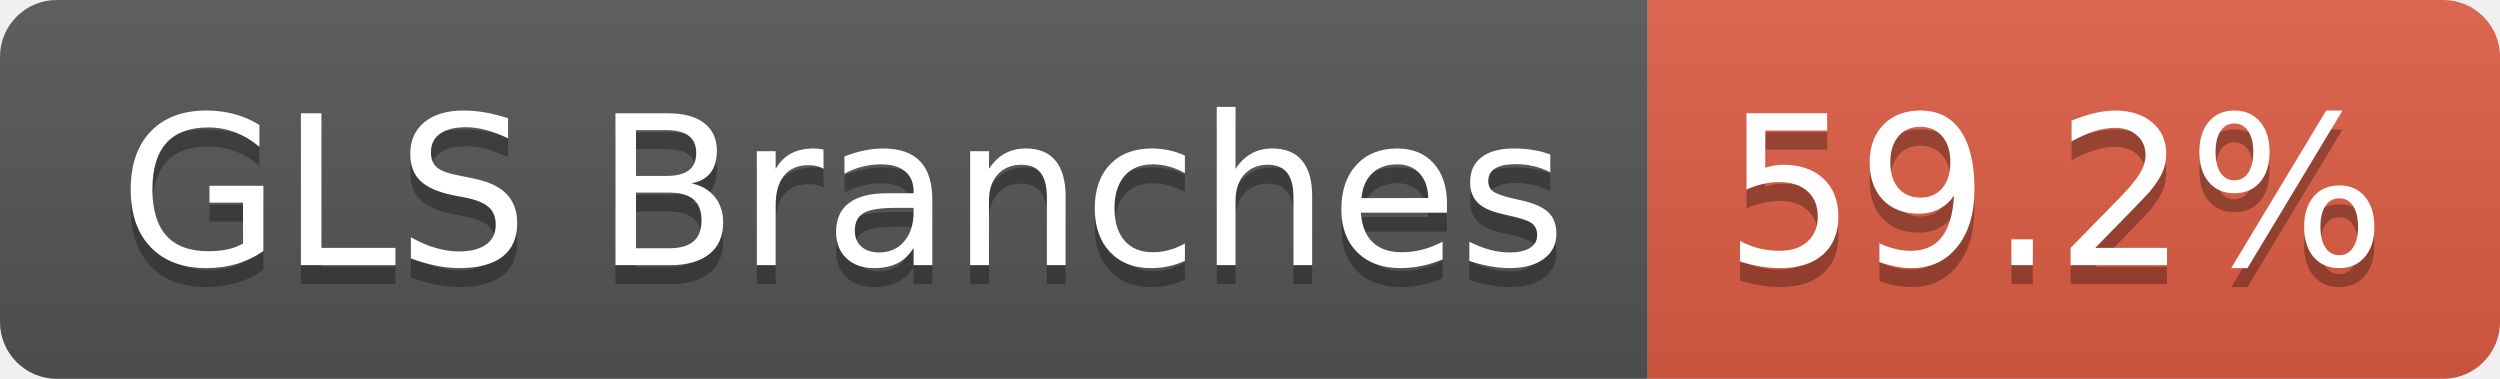
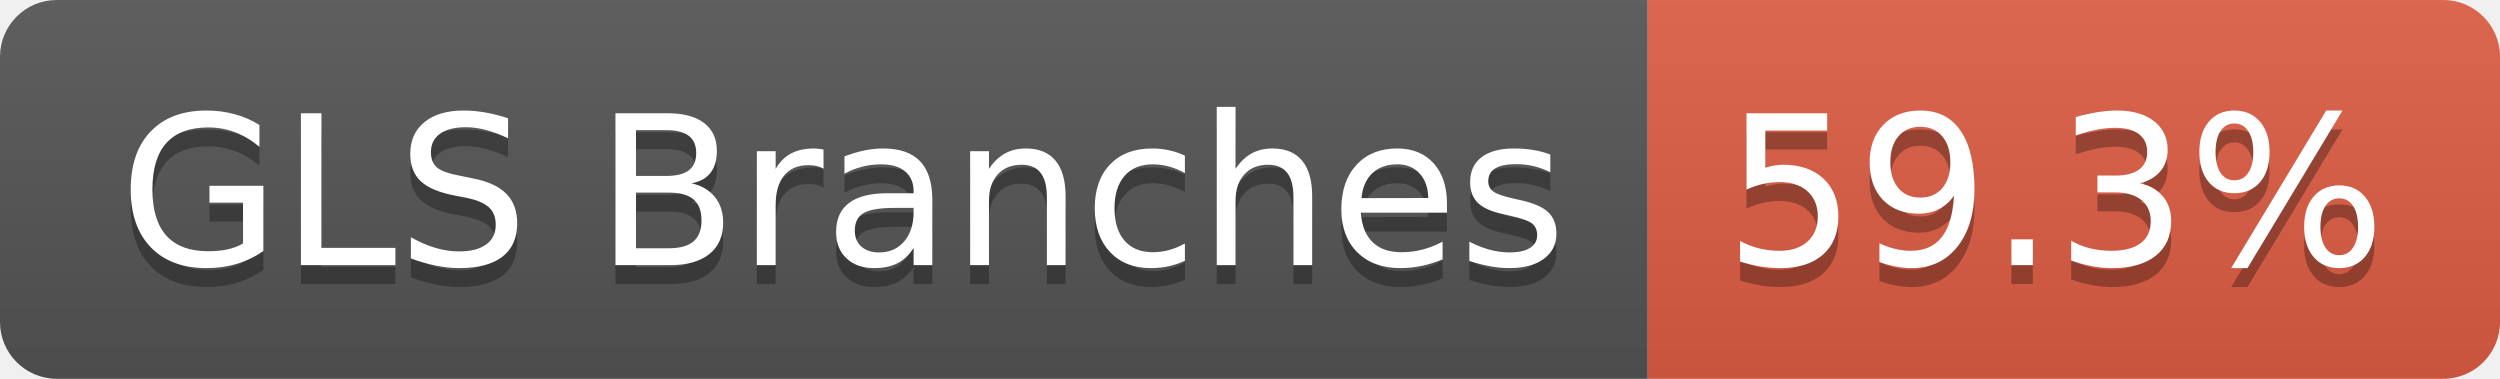
- <svg xmlns="http://www.w3.org/2000/svg" width="132" height="20" role="img" aria-label="GLS Branches: 59.2%">
+ <svg xmlns="http://www.w3.org/2000/svg" width="132" height="20" role="img" aria-label="GLS Branches: 59.3%">
  <linearGradient id="s" x2="0" y2="100%">
    <stop offset="0" stop-color="#bbb" stop-opacity=".1" />
    <stop offset="1" stop-opacity=".1" />
  </linearGradient>
  <clipPath id="r">
    <rect width="132" height="20" rx="3" fill="#fff" />
  </clipPath>
  <g clip-path="url(#r)">
    <rect width="87" height="20" fill="#555" />
    <rect x="87" width="45" height="20" fill="#e05d44" />
    <rect width="132" height="20" fill="url(#s)" />
  </g>
  <g fill="#fff" text-anchor="middle" font-family="Verdana,Geneva,DejaVu Sans,sans-serif" text-rendering="geometricPrecision" font-size="110">
    <text aria-hidden="true" x="445" y="150" fill="#010101" fill-opacity=".3" transform="scale(.1)" textLength="763">GLS Branches</text>
    <text x="445" y="140" transform="scale(.1)" fill="#fff" textLength="763">GLS Branches</text>
-     <text aria-hidden="true" x="1085" y="150" fill="#010101" fill-opacity=".3" transform="scale(.1)" textLength="350">59.2%</text>
-     <text x="1085" y="140" transform="scale(.1)" fill="#fff" textLength="350">59.2%</text>
+     <text aria-hidden="true" x="1085" y="150" fill="#010101" fill-opacity=".3" transform="scale(.1)" textLength="350">59.3%</text>
+     <text x="1085" y="140" transform="scale(.1)" fill="#fff" textLength="350">59.3%</text>
  </g>
</svg>
